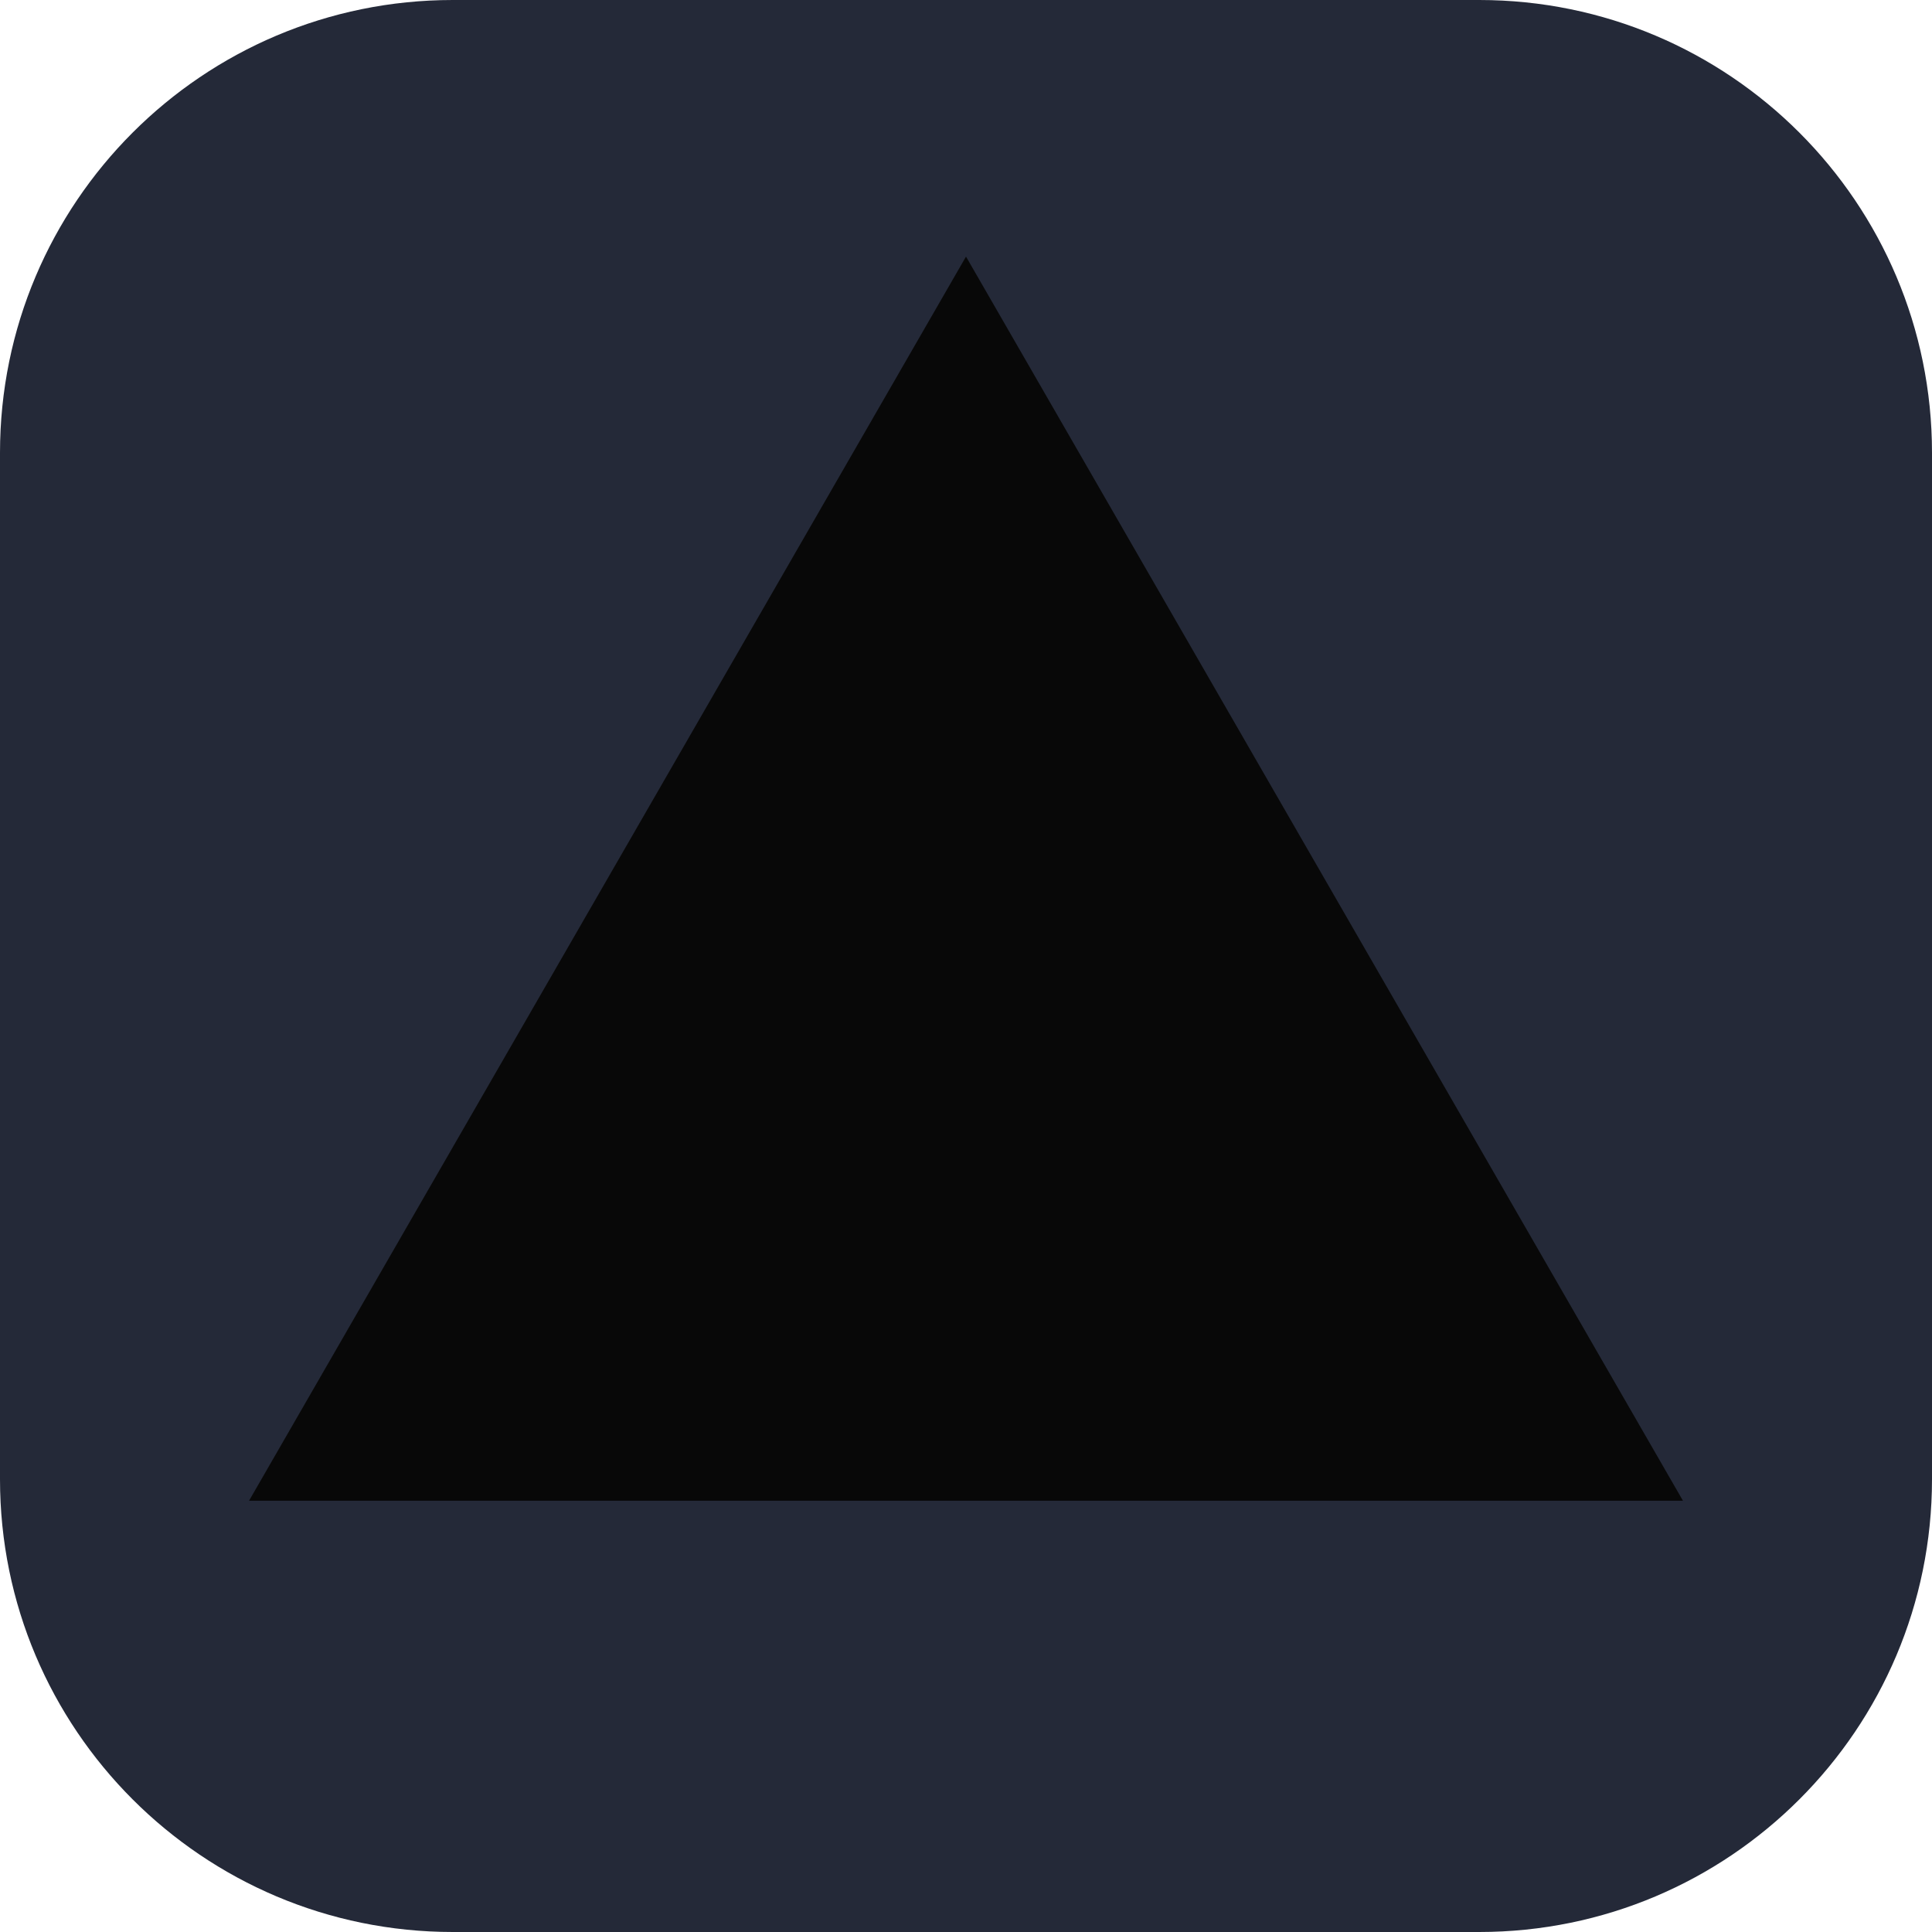
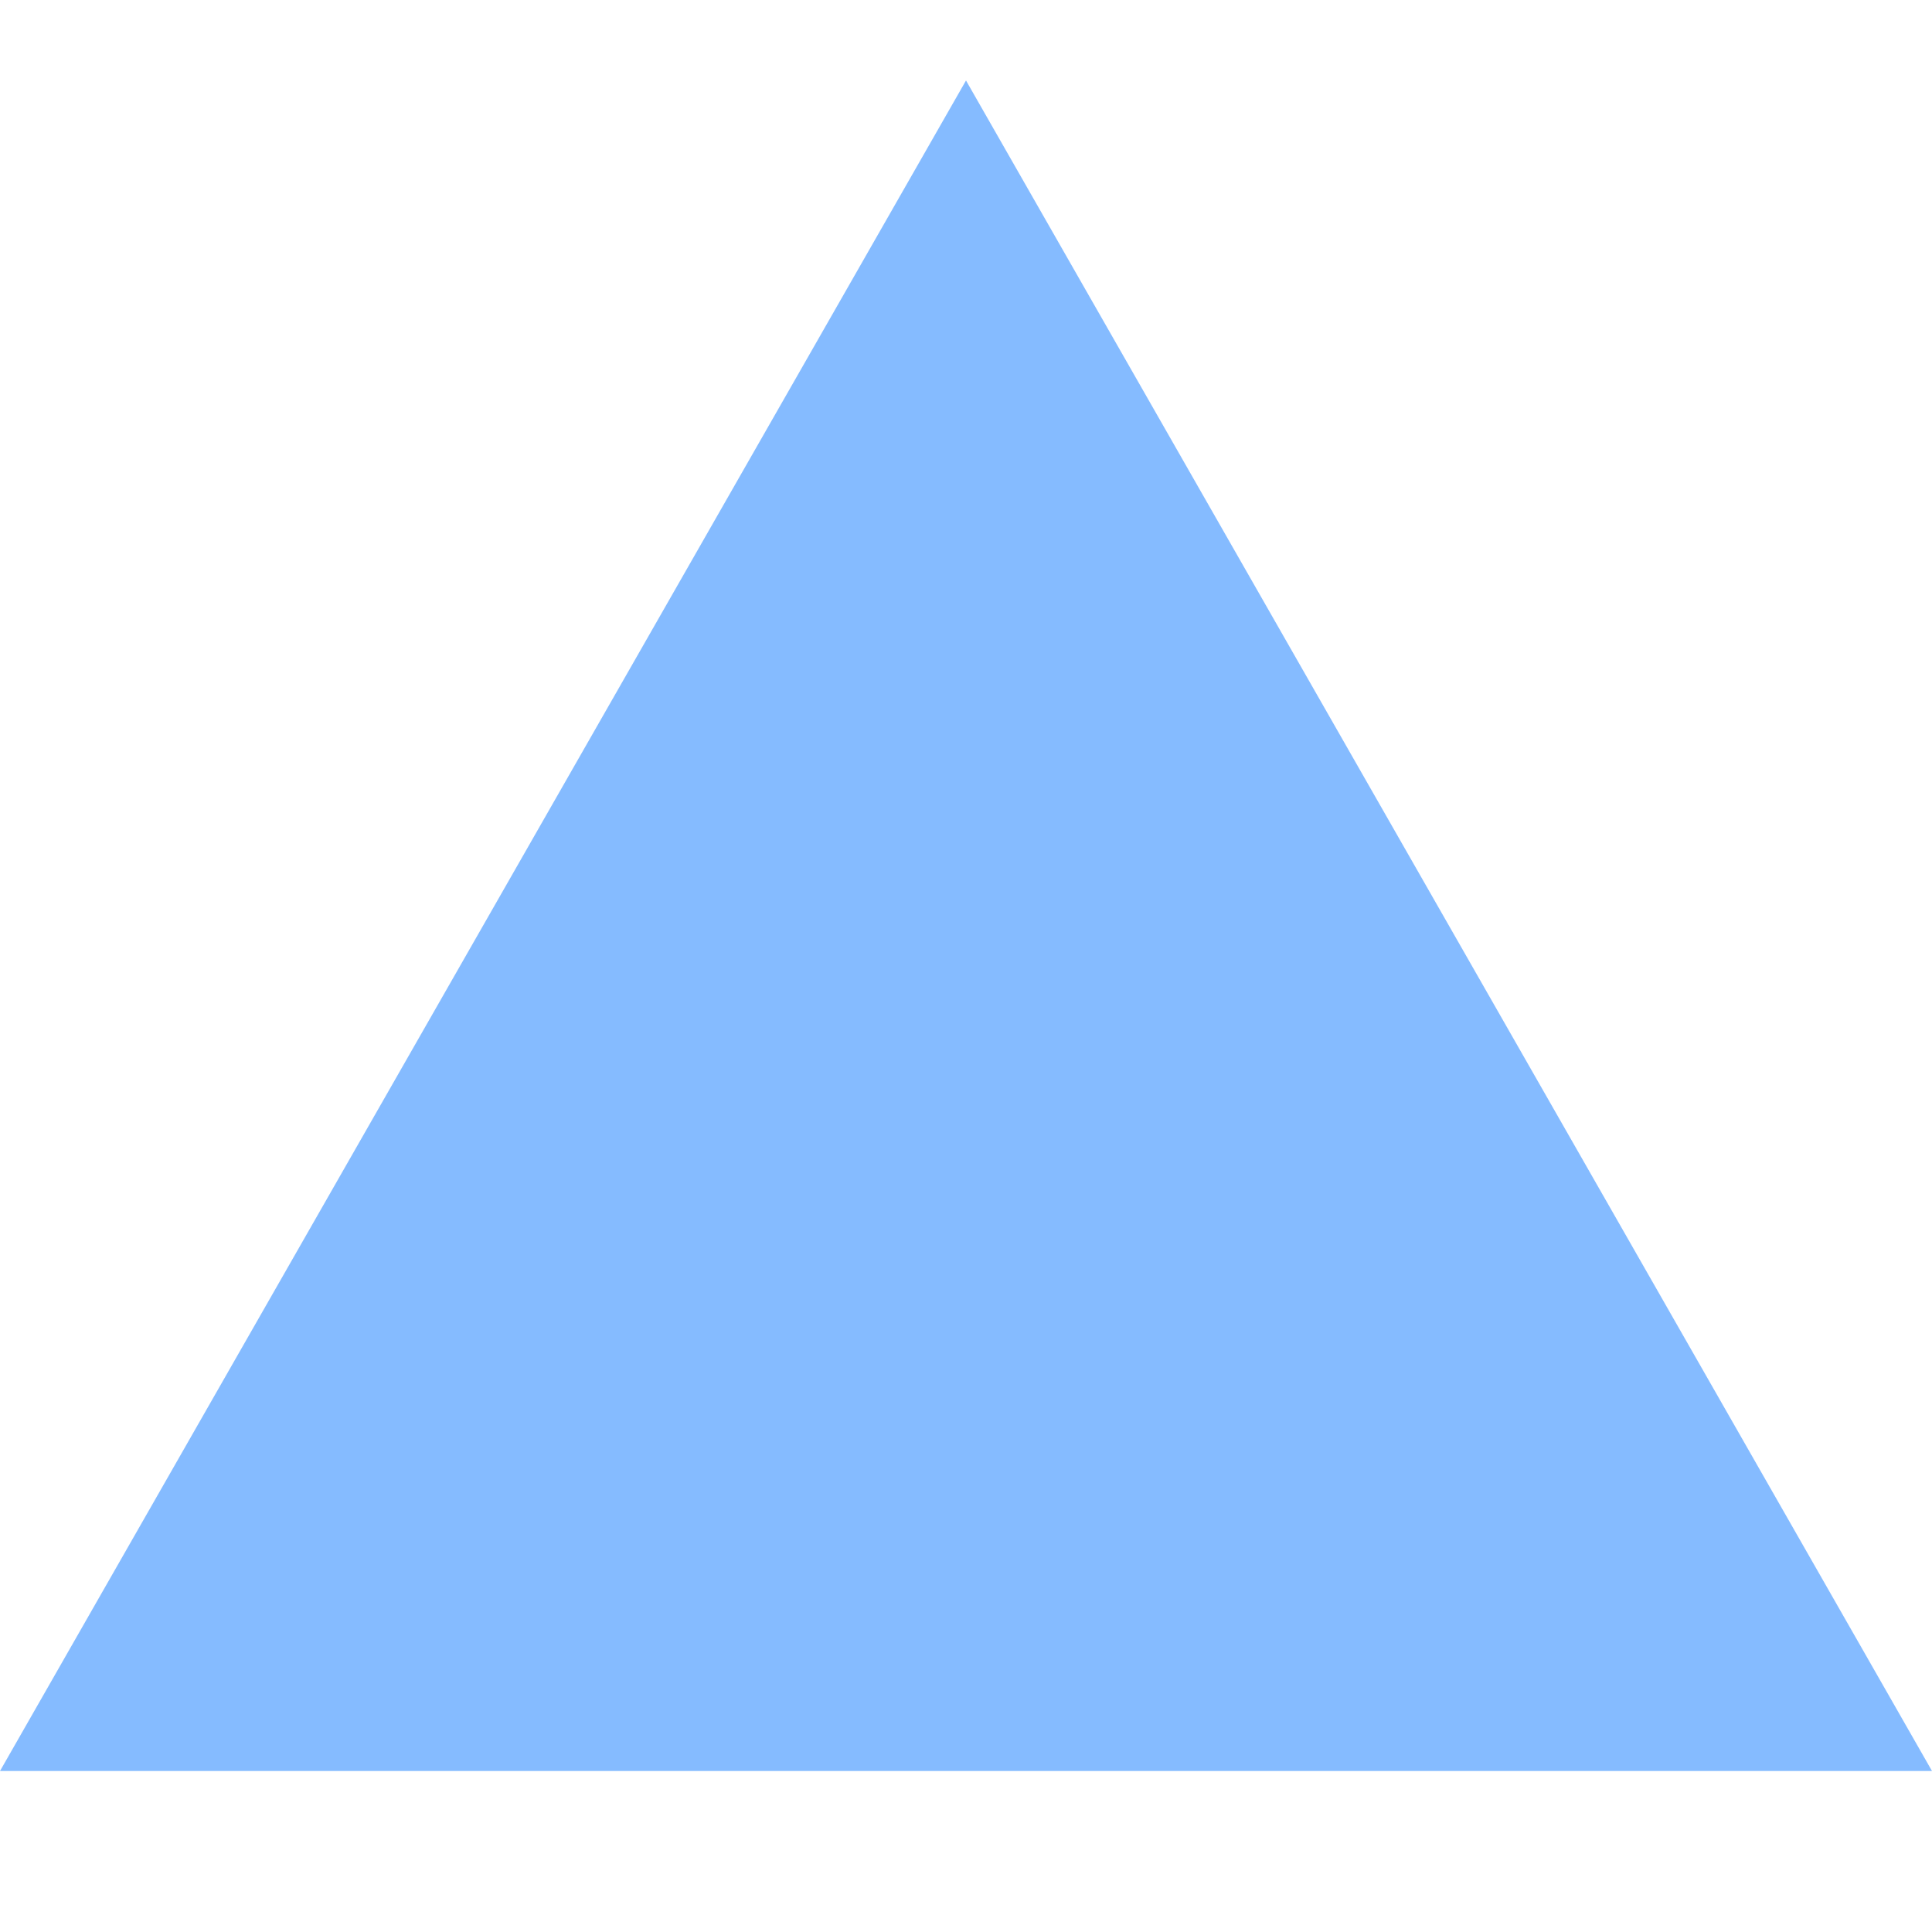
- <svg xmlns="http://www.w3.org/2000/svg" width="256" height="256" viewBox="0 0 256 256">
-   <g fill="none">
-     <rect width="256" height="256" fill="#242938" rx="60" />
-     <path fill="#080808" d="m128 34l95 164.853H33z" />
-   </g>
+ <svg xmlns="http://www.w3.org/2000/svg" width="24" height="24" viewBox="0 0 24 24">
+   <path fill="#85bbff" d="m12 1l12 21H0z" />
</svg>
